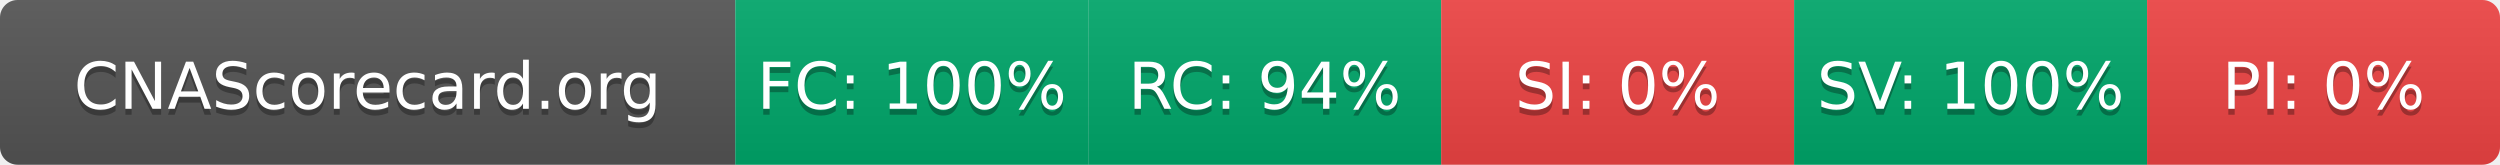
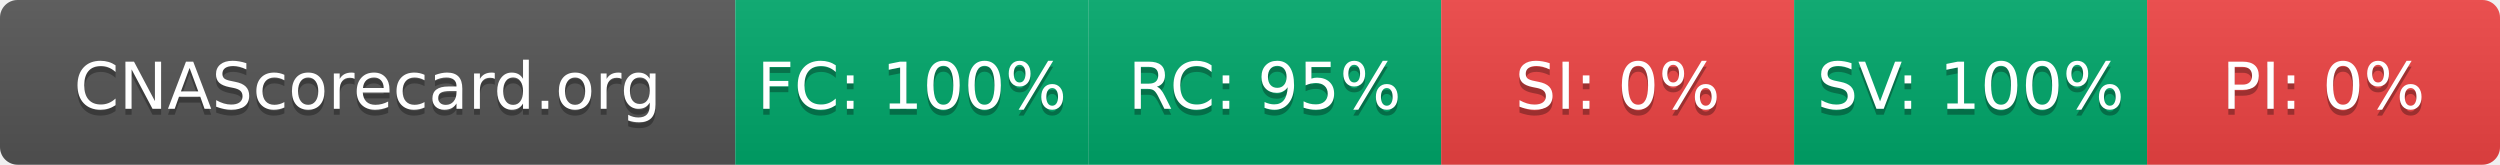
- <svg xmlns="http://www.w3.org/2000/svg" width="425" height="28" role="img" aria-label="CNAScorecard.org: FC:100% RC:94% SI:0% SV:100% PI:0%">
+ <svg xmlns="http://www.w3.org/2000/svg" width="425" height="28" role="img" aria-label="CNAScorecard.org: FC:100% RC:95% SI:0% SV:100% PI:0%">
  <linearGradient id="s" x2="0" y2="100%">
    <stop offset="0" stop-color="#bbb" stop-opacity=".1" />
    <stop offset="1" stop-opacity=".1" />
  </linearGradient>
  <clipPath id="r">
    <rect width="425" height="28" rx="3" fill="#fff" />
  </clipPath>
  <g clip-path="url(#r)">
    <rect width="125" height="28" fill="#555" />
    <rect x="125" width="60" height="28" fill="#00A86B" />
    <rect x="185" width="60" height="28" fill="#00A86B" />
    <rect x="245" width="60" height="28" fill="#EF4444" />
    <rect x="305" width="60" height="28" fill="#00A86B" />
    <rect x="365" width="60" height="28" fill="#EF4444" />
    <rect width="425" height="28" fill="url(#s)" />
  </g>
  <g fill="#fff" text-anchor="middle" font-family="Verdana,Geneva,DejaVu Sans,sans-serif" text-rendering="geometricPrecision" font-size="110">
    <text aria-hidden="true" x="625" y="195" fill="#010101" fill-opacity=".3" transform="scale(.1)" textLength="1050">CNAScorecard.org</text>
    <text x="625" y="185" transform="scale(.1)" fill="#fff" textLength="1050">CNAScorecard.org</text>
    <text aria-hidden="true" x="1550" y="195" fill="#010101" fill-opacity=".3" transform="scale(.1)" textLength="440">FC: 100%</text>
    <text x="1550" y="185" transform="scale(.1)" fill="#fff" textLength="440">FC: 100%</text>
-     <text aria-hidden="true" x="2150" y="195" fill="#010101" fill-opacity=".3" transform="scale(.1)" textLength="385">RC: 94%</text>
-     <text x="2150" y="185" transform="scale(.1)" fill="#fff" textLength="385">RC: 94%</text>
+     <text aria-hidden="true" x="2150" y="195" fill="#010101" fill-opacity=".3" transform="scale(.1)" textLength="385">RC: 95%</text>
+     <text x="2150" y="185" transform="scale(.1)" fill="#fff" textLength="385">RC: 95%</text>
    <text aria-hidden="true" x="2750" y="195" fill="#010101" fill-opacity=".3" transform="scale(.1)" textLength="330">SI: 0%</text>
    <text x="2750" y="185" transform="scale(.1)" fill="#fff" textLength="330">SI: 0%</text>
    <text aria-hidden="true" x="3350" y="195" fill="#010101" fill-opacity=".3" transform="scale(.1)" textLength="440">SV: 100%</text>
    <text x="3350" y="185" transform="scale(.1)" fill="#fff" textLength="440">SV: 100%</text>
    <text aria-hidden="true" x="3950" y="195" fill="#010101" fill-opacity=".3" transform="scale(.1)" textLength="330">PI: 0%</text>
    <text x="3950" y="185" transform="scale(.1)" fill="#fff" textLength="330">PI: 0%</text>
  </g>
</svg>
